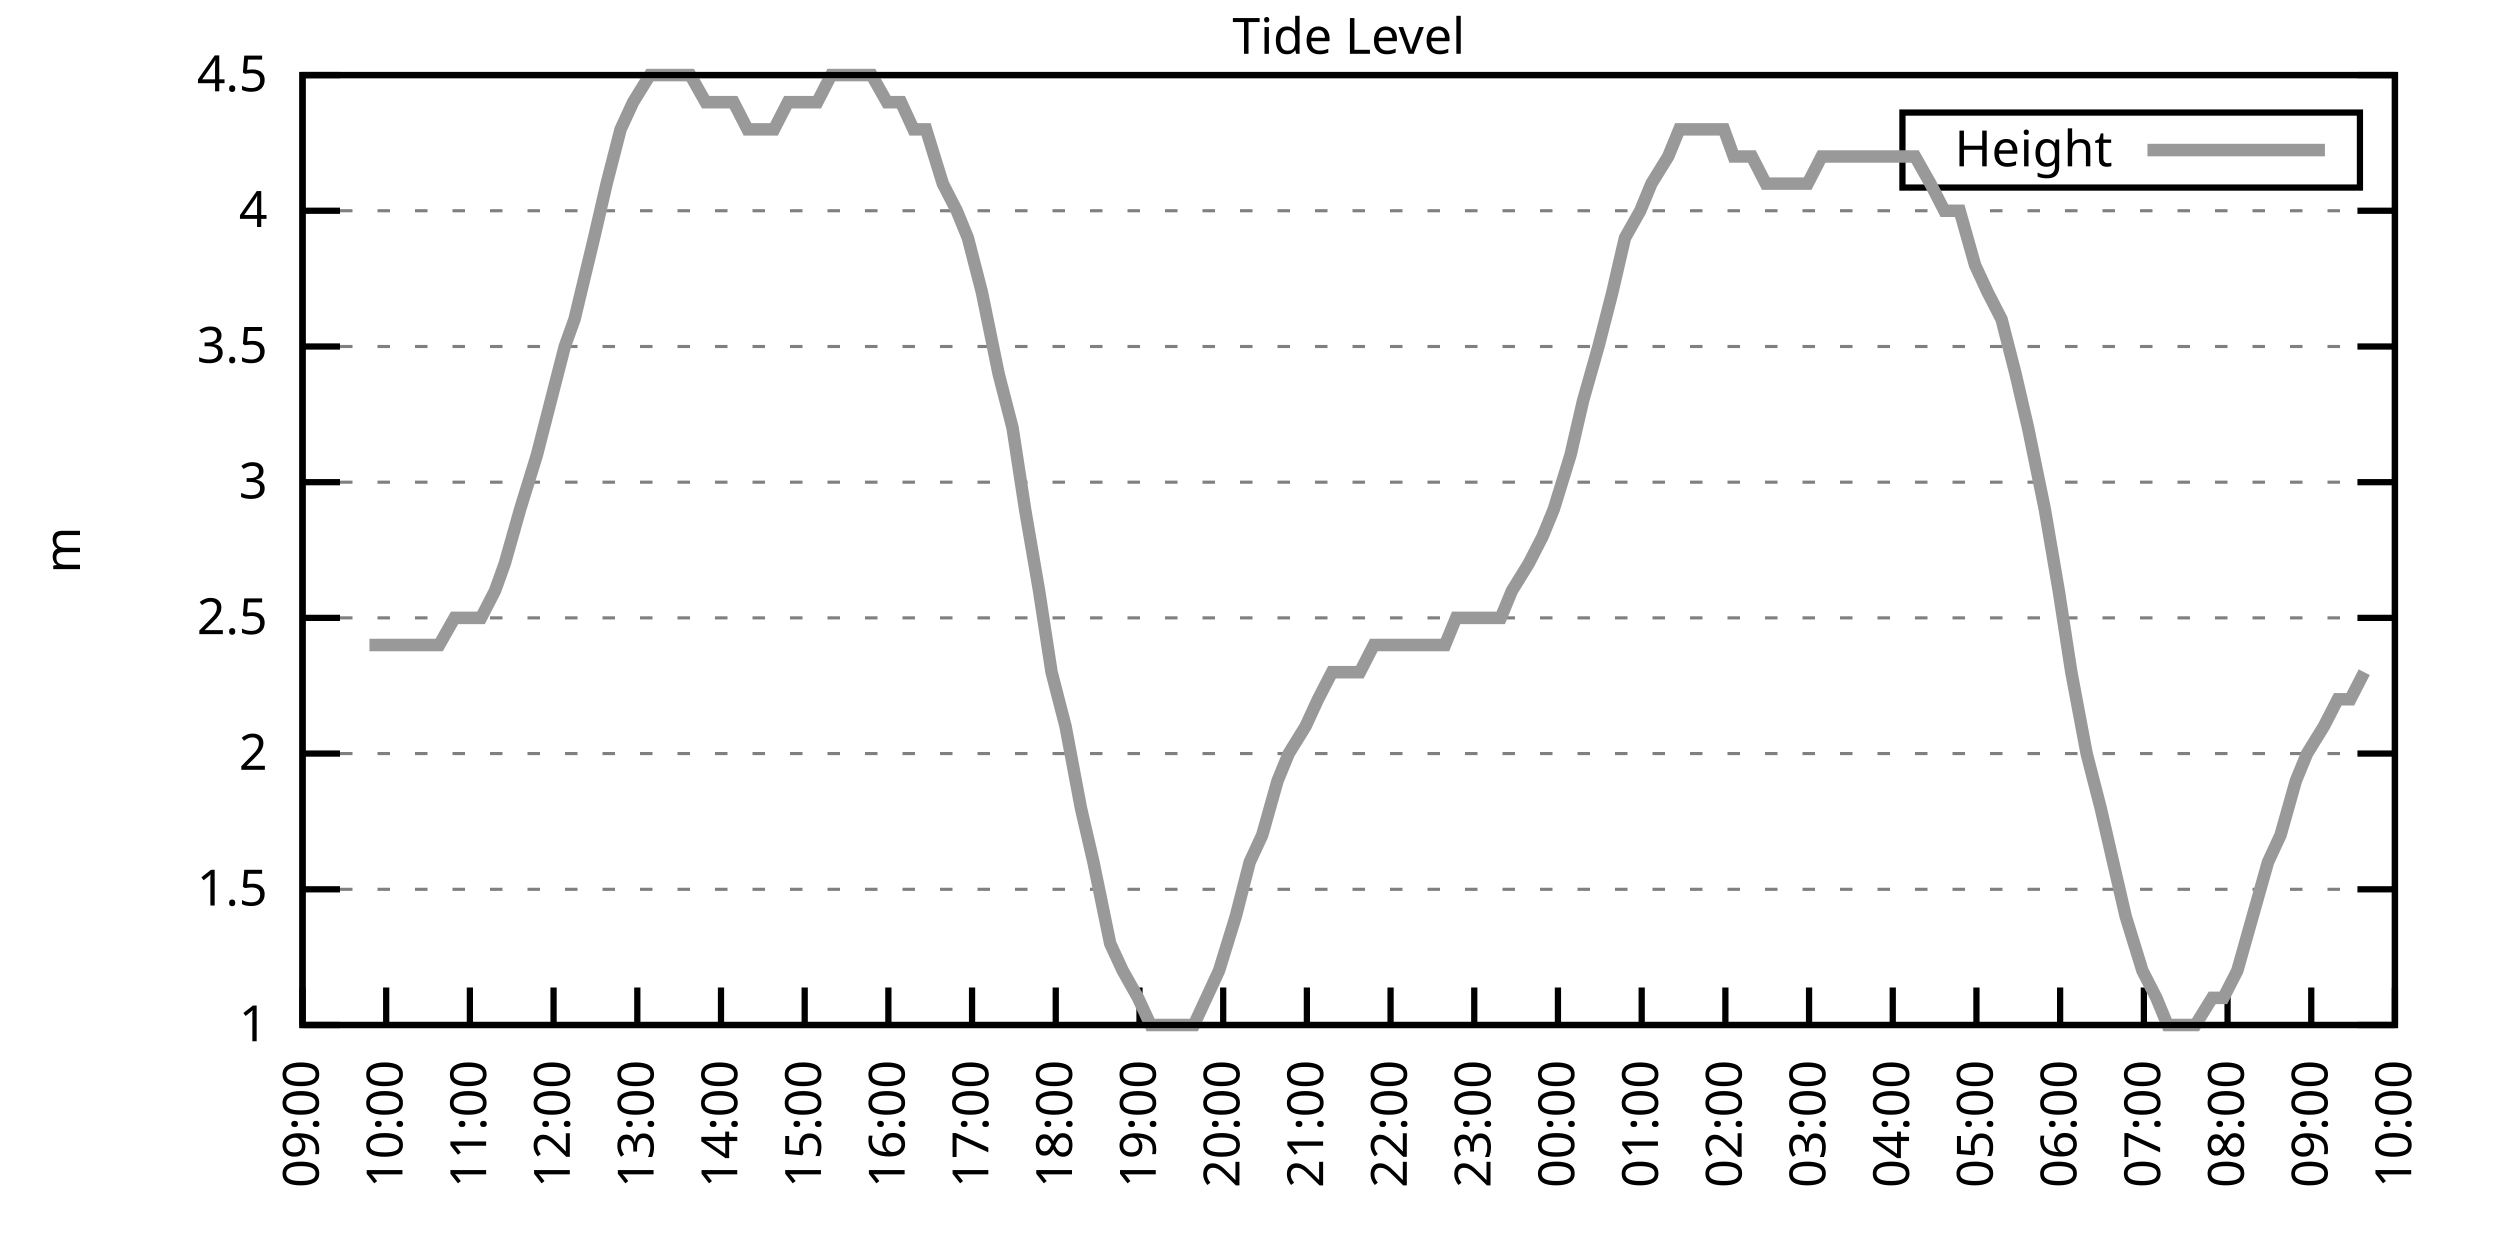
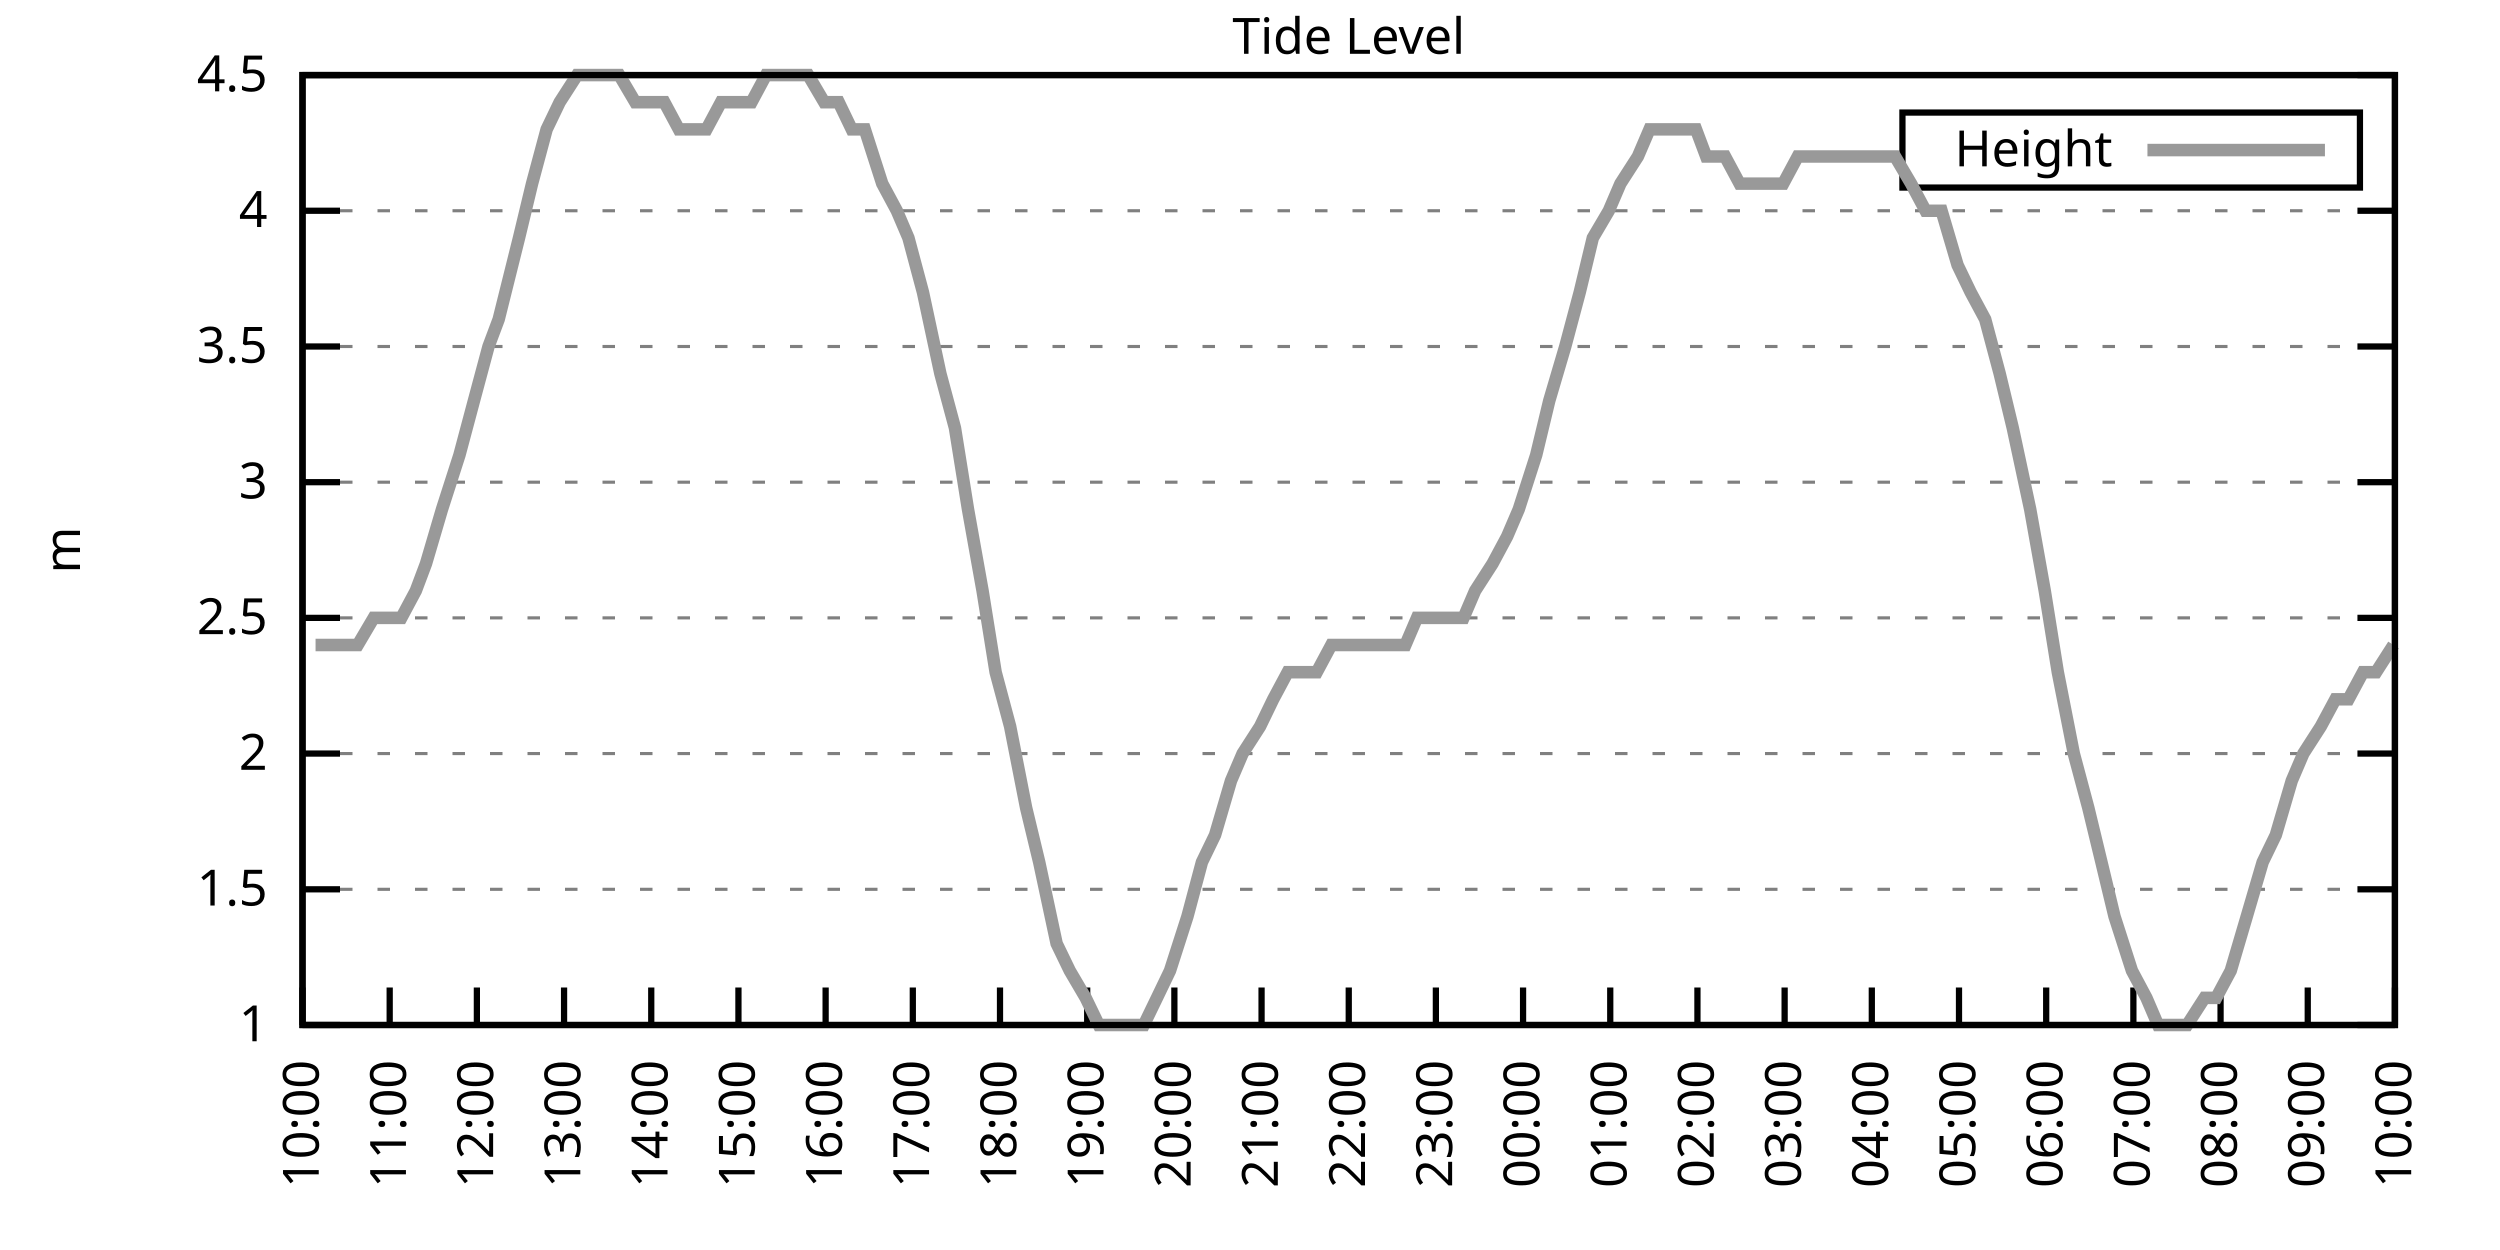
<svg xmlns="http://www.w3.org/2000/svg" xmlns:xlink="http://www.w3.org/1999/xlink" width="400" height="200" viewBox="0 0 400 200">
  <g id="gnuplot_canvas">
    <rect x="0" y="0" width="400" height="200" fill="none" />
    <defs>
      <circle id="gpDot" r="0.5" stroke-width="0.5" stroke="currentColor" />
      <path id="gpPt0" stroke-width="0.333" stroke="currentColor" d="M-1,0 h2 M0,-1 v2" />
      <path id="gpPt1" stroke-width="0.333" stroke="currentColor" d="M-1,-1 L1,1 M1,-1 L-1,1" />
      <path id="gpPt2" stroke-width="0.333" stroke="currentColor" d="M-1,0 L1,0 M0,-1 L0,1 M-1,-1 L1,1 M-1,1 L1,-1" />
      <rect id="gpPt3" stroke-width="0.333" stroke="currentColor" x="-1" y="-1" width="2" height="2" />
      <rect id="gpPt4" stroke-width="0.333" stroke="currentColor" fill="currentColor" x="-1" y="-1" width="2" height="2" />
      <circle id="gpPt5" stroke-width="0.333" stroke="currentColor" cx="0" cy="0" r="1" />
      <use xlink:href="#gpPt5" id="gpPt6" fill="currentColor" stroke="none" />
      <path id="gpPt7" stroke-width="0.333" stroke="currentColor" d="M0,-1.33 L-1.33,0.67 L1.33,0.67 z" />
      <use xlink:href="#gpPt7" id="gpPt8" fill="currentColor" stroke="none" />
      <use xlink:href="#gpPt7" id="gpPt9" stroke="currentColor" transform="rotate(180)" />
      <use xlink:href="#gpPt9" id="gpPt10" fill="currentColor" stroke="none" />
      <use xlink:href="#gpPt3" id="gpPt11" stroke="currentColor" transform="rotate(45)" />
      <use xlink:href="#gpPt11" id="gpPt12" fill="currentColor" stroke="none" />
      <path id="gpPt13" stroke-width="0.333" stroke="currentColor" d="M0,1.330 L1.265,0.411 L0.782,-1.067 L-0.782,-1.076 L-1.265,0.411 z" />
      <use xlink:href="#gpPt13" id="gpPt14" fill="currentColor" stroke="none" />
      <filter id="textbox" filterUnits="objectBoundingBox" x="0" y="0" height="1" width="1">
        <feFlood flood-color="white" flood-opacity="1" result="bgnd" />
        <feComposite in="SourceGraphic" in2="bgnd" operator="atop" />
      </filter>
      <filter id="greybox" filterUnits="objectBoundingBox" x="0" y="0" height="1" width="1">
        <feFlood flood-color="lightgrey" flood-opacity="1" result="grey" />
        <feComposite in="SourceGraphic" in2="grey" operator="atop" />
      </filter>
    </defs>
    <g fill="none" color="white" stroke="currentColor" stroke-width="1.00" stroke-linecap="butt" stroke-linejoin="miter">
</g>
    <g fill="none" color="black" stroke="currentColor" stroke-width="1.00" stroke-linecap="butt" stroke-linejoin="miter">
      <g stroke="none" shape-rendering="crispEdges">
        <polygon fill="rgb(255, 255, 255)" points="48.40,164.00 383.18,164.00 383.18,12.02 48.40,12.02 " />
      </g>
    </g>
    <g fill="none" color="black" stroke="currentColor" stroke-width="1.00" stroke-linecap="butt" stroke-linejoin="miter">
</g>
    <g fill="none" color="black" stroke="black" stroke-width="0.50" stroke-linecap="butt" stroke-linejoin="miter">
</g>
    <g fill="none" color="gray" stroke="currentColor" stroke-width="0.50" stroke-linecap="butt" stroke-linejoin="miter">
      <path stroke="gray" stroke-dasharray="2,4" class="gridline" d="M48.40,164.00 L383.19,164.00  " />
    </g>
    <g fill="none" color="gray" stroke="gray" stroke-width="1.00" stroke-linecap="butt" stroke-linejoin="miter">
</g>
    <g fill="none" color="black" stroke="currentColor" stroke-width="1.00" stroke-linecap="butt" stroke-linejoin="miter">
      <path stroke="black" d="M48.40,164.00 L54.40,164.00 M383.19,164.00 L377.19,164.00  " />
      <g transform="translate(42.80,166.60)" stroke="none" fill="black" font-family="Sans" font-size="8.00" text-anchor="end">
        <text>
          <tspan font-family="Sans"> 1</tspan>
        </text>
      </g>
    </g>
    <g fill="none" color="black" stroke="currentColor" stroke-width="1.00" stroke-linecap="butt" stroke-linejoin="miter">
</g>
    <g fill="none" color="black" stroke="black" stroke-width="0.50" stroke-linecap="butt" stroke-linejoin="miter">
</g>
    <g fill="none" color="gray" stroke="currentColor" stroke-width="0.50" stroke-linecap="butt" stroke-linejoin="miter">
      <path stroke="gray" stroke-dasharray="2,4" class="gridline" d="M48.40,142.29 L383.19,142.29  " />
    </g>
    <g fill="none" color="gray" stroke="gray" stroke-width="1.00" stroke-linecap="butt" stroke-linejoin="miter">
</g>
    <g fill="none" color="black" stroke="currentColor" stroke-width="1.00" stroke-linecap="butt" stroke-linejoin="miter">
      <path stroke="black" d="M48.40,142.29 L54.40,142.29 M383.19,142.29 L377.19,142.29  " />
      <g transform="translate(42.80,144.89)" stroke="none" fill="black" font-family="Sans" font-size="8.00" text-anchor="end">
        <text>
          <tspan font-family="Sans"> 1.5</tspan>
        </text>
      </g>
    </g>
    <g fill="none" color="black" stroke="currentColor" stroke-width="1.00" stroke-linecap="butt" stroke-linejoin="miter">
</g>
    <g fill="none" color="black" stroke="black" stroke-width="0.50" stroke-linecap="butt" stroke-linejoin="miter">
</g>
    <g fill="none" color="gray" stroke="currentColor" stroke-width="0.50" stroke-linecap="butt" stroke-linejoin="miter">
      <path stroke="gray" stroke-dasharray="2,4" class="gridline" d="M48.40,120.57 L383.19,120.57  " />
    </g>
    <g fill="none" color="gray" stroke="gray" stroke-width="1.00" stroke-linecap="butt" stroke-linejoin="miter">
</g>
    <g fill="none" color="black" stroke="currentColor" stroke-width="1.00" stroke-linecap="butt" stroke-linejoin="miter">
      <path stroke="black" d="M48.40,120.57 L54.40,120.57 M383.19,120.57 L377.19,120.57  " />
      <g transform="translate(42.80,123.17)" stroke="none" fill="black" font-family="Sans" font-size="8.00" text-anchor="end">
        <text>
          <tspan font-family="Sans"> 2</tspan>
        </text>
      </g>
    </g>
    <g fill="none" color="black" stroke="currentColor" stroke-width="1.00" stroke-linecap="butt" stroke-linejoin="miter">
</g>
    <g fill="none" color="black" stroke="black" stroke-width="0.50" stroke-linecap="butt" stroke-linejoin="miter">
</g>
    <g fill="none" color="gray" stroke="currentColor" stroke-width="0.50" stroke-linecap="butt" stroke-linejoin="miter">
      <path stroke="gray" stroke-dasharray="2,4" class="gridline" d="M48.40,98.86 L383.19,98.86  " />
    </g>
    <g fill="none" color="gray" stroke="gray" stroke-width="1.00" stroke-linecap="butt" stroke-linejoin="miter">
</g>
    <g fill="none" color="black" stroke="currentColor" stroke-width="1.00" stroke-linecap="butt" stroke-linejoin="miter">
      <path stroke="black" d="M48.40,98.86 L54.40,98.86 M383.19,98.86 L377.19,98.86  " />
      <g transform="translate(42.80,101.46)" stroke="none" fill="black" font-family="Sans" font-size="8.00" text-anchor="end">
        <text>
          <tspan font-family="Sans"> 2.5</tspan>
        </text>
      </g>
    </g>
    <g fill="none" color="black" stroke="currentColor" stroke-width="1.00" stroke-linecap="butt" stroke-linejoin="miter">
</g>
    <g fill="none" color="black" stroke="black" stroke-width="0.50" stroke-linecap="butt" stroke-linejoin="miter">
</g>
    <g fill="none" color="gray" stroke="currentColor" stroke-width="0.50" stroke-linecap="butt" stroke-linejoin="miter">
      <path stroke="gray" stroke-dasharray="2,4" class="gridline" d="M48.40,77.15 L383.19,77.15  " />
    </g>
    <g fill="none" color="gray" stroke="gray" stroke-width="1.00" stroke-linecap="butt" stroke-linejoin="miter">
</g>
    <g fill="none" color="black" stroke="currentColor" stroke-width="1.00" stroke-linecap="butt" stroke-linejoin="miter">
      <path stroke="black" d="M48.40,77.15 L54.40,77.15 M383.19,77.15 L377.19,77.15  " />
      <g transform="translate(42.80,79.75)" stroke="none" fill="black" font-family="Sans" font-size="8.00" text-anchor="end">
        <text>
          <tspan font-family="Sans"> 3</tspan>
        </text>
      </g>
    </g>
    <g fill="none" color="black" stroke="currentColor" stroke-width="1.00" stroke-linecap="butt" stroke-linejoin="miter">
</g>
    <g fill="none" color="black" stroke="black" stroke-width="0.50" stroke-linecap="butt" stroke-linejoin="miter">
</g>
    <g fill="none" color="gray" stroke="currentColor" stroke-width="0.50" stroke-linecap="butt" stroke-linejoin="miter">
      <path stroke="gray" stroke-dasharray="2,4" class="gridline" d="M48.40,55.44 L383.19,55.44  " />
    </g>
    <g fill="none" color="gray" stroke="gray" stroke-width="1.00" stroke-linecap="butt" stroke-linejoin="miter">
</g>
    <g fill="none" color="black" stroke="currentColor" stroke-width="1.00" stroke-linecap="butt" stroke-linejoin="miter">
      <path stroke="black" d="M48.40,55.44 L54.40,55.44 M383.19,55.44 L377.19,55.44  " />
      <g transform="translate(42.80,58.04)" stroke="none" fill="black" font-family="Sans" font-size="8.00" text-anchor="end">
        <text>
          <tspan font-family="Sans"> 3.5</tspan>
        </text>
      </g>
    </g>
    <g fill="none" color="black" stroke="currentColor" stroke-width="1.00" stroke-linecap="butt" stroke-linejoin="miter">
</g>
    <g fill="none" color="black" stroke="black" stroke-width="0.50" stroke-linecap="butt" stroke-linejoin="miter">
</g>
    <g fill="none" color="gray" stroke="currentColor" stroke-width="0.50" stroke-linecap="butt" stroke-linejoin="miter">
      <path stroke="gray" stroke-dasharray="2,4" class="gridline" d="M48.40,33.72 L383.19,33.72  " />
    </g>
    <g fill="none" color="gray" stroke="gray" stroke-width="1.00" stroke-linecap="butt" stroke-linejoin="miter">
</g>
    <g fill="none" color="black" stroke="currentColor" stroke-width="1.00" stroke-linecap="butt" stroke-linejoin="miter">
      <path stroke="black" d="M48.40,33.72 L54.40,33.72 M383.19,33.72 L377.19,33.72  " />
      <g transform="translate(42.80,36.32)" stroke="none" fill="black" font-family="Sans" font-size="8.00" text-anchor="end">
        <text>
          <tspan font-family="Sans"> 4</tspan>
        </text>
      </g>
    </g>
    <g fill="none" color="black" stroke="currentColor" stroke-width="1.00" stroke-linecap="butt" stroke-linejoin="miter">
</g>
    <g fill="none" color="black" stroke="black" stroke-width="0.50" stroke-linecap="butt" stroke-linejoin="miter">
</g>
    <g fill="none" color="gray" stroke="currentColor" stroke-width="0.50" stroke-linecap="butt" stroke-linejoin="miter">
      <path stroke="gray" stroke-dasharray="2,4" class="gridline" d="M48.40,12.01 L383.19,12.01  " />
    </g>
    <g fill="none" color="gray" stroke="gray" stroke-width="1.00" stroke-linecap="butt" stroke-linejoin="miter">
</g>
    <g fill="none" color="black" stroke="currentColor" stroke-width="1.00" stroke-linecap="butt" stroke-linejoin="miter">
      <path stroke="black" d="M48.40,12.01 L54.40,12.01 M383.19,12.01 L377.19,12.01  " />
      <g transform="translate(42.80,14.61)" stroke="none" fill="black" font-family="Sans" font-size="8.00" text-anchor="end">
        <text>
          <tspan font-family="Sans"> 4.5</tspan>
        </text>
      </g>
    </g>
    <g fill="none" color="black" stroke="currentColor" stroke-width="1.00" stroke-linecap="butt" stroke-linejoin="miter">
      <path stroke="black" d="M48.40,164.00 L48.40,158.00  " />
      <g transform="translate(51.00,169.60) rotate(270.00)" stroke="none" fill="black" font-family="Sans" font-size="8.00" text-anchor="end">
        <text>
-           <tspan font-family="Sans">09:00</tspan>
-         </text>
-       </g>
-     </g>
-     <g fill="none" color="black" stroke="currentColor" stroke-width="1.00" stroke-linecap="butt" stroke-linejoin="miter">
-       <path stroke="black" d="M61.79,164.00 L61.79,158.00  " />
-       <g transform="translate(64.39,169.60) rotate(270.00)" stroke="none" fill="black" font-family="Sans" font-size="8.00" text-anchor="end">
-         <text>
          <tspan font-family="Sans">10:00</tspan>
        </text>
      </g>
    </g>
    <g fill="none" color="black" stroke="currentColor" stroke-width="1.00" stroke-linecap="butt" stroke-linejoin="miter">
-       <path stroke="black" d="M75.18,164.00 L75.18,158.00  " />
-       <g transform="translate(77.78,169.60) rotate(270.00)" stroke="none" fill="black" font-family="Sans" font-size="8.00" text-anchor="end">
+       <path stroke="black" d="M62.35,164.00 L62.35,158.00  " />
+       <g transform="translate(64.95,169.60) rotate(270.00)" stroke="none" fill="black" font-family="Sans" font-size="8.00" text-anchor="end">
        <text>
          <tspan font-family="Sans">11:00</tspan>
        </text>
      </g>
    </g>
    <g fill="none" color="black" stroke="currentColor" stroke-width="1.00" stroke-linecap="butt" stroke-linejoin="miter">
-       <path stroke="black" d="M88.57,164.00 L88.57,158.00  " />
-       <g transform="translate(91.17,169.60) rotate(270.00)" stroke="none" fill="black" font-family="Sans" font-size="8.00" text-anchor="end">
+       <path stroke="black" d="M76.30,164.00 L76.30,158.00  " />
+       <g transform="translate(78.90,169.60) rotate(270.00)" stroke="none" fill="black" font-family="Sans" font-size="8.00" text-anchor="end">
        <text>
          <tspan font-family="Sans">12:00</tspan>
        </text>
      </g>
    </g>
    <g fill="none" color="black" stroke="currentColor" stroke-width="1.00" stroke-linecap="butt" stroke-linejoin="miter">
-       <path stroke="black" d="M101.97,164.00 L101.97,158.00  " />
-       <g transform="translate(104.57,169.60) rotate(270.00)" stroke="none" fill="black" font-family="Sans" font-size="8.00" text-anchor="end">
+       <path stroke="black" d="M90.25,164.00 L90.25,158.00  " />
+       <g transform="translate(92.85,169.60) rotate(270.00)" stroke="none" fill="black" font-family="Sans" font-size="8.00" text-anchor="end">
        <text>
          <tspan font-family="Sans">13:00</tspan>
        </text>
      </g>
    </g>
    <g fill="none" color="black" stroke="currentColor" stroke-width="1.00" stroke-linecap="butt" stroke-linejoin="miter">
-       <path stroke="black" d="M115.36,164.00 L115.36,158.00  " />
-       <g transform="translate(117.96,169.60) rotate(270.00)" stroke="none" fill="black" font-family="Sans" font-size="8.00" text-anchor="end">
+       <path stroke="black" d="M104.20,164.00 L104.20,158.00  " />
+       <g transform="translate(106.80,169.60) rotate(270.00)" stroke="none" fill="black" font-family="Sans" font-size="8.00" text-anchor="end">
        <text>
          <tspan font-family="Sans">14:00</tspan>
        </text>
      </g>
    </g>
    <g fill="none" color="black" stroke="currentColor" stroke-width="1.00" stroke-linecap="butt" stroke-linejoin="miter">
-       <path stroke="black" d="M128.75,164.00 L128.75,158.00  " />
-       <g transform="translate(131.35,169.60) rotate(270.00)" stroke="none" fill="black" font-family="Sans" font-size="8.00" text-anchor="end">
+       <path stroke="black" d="M118.15,164.00 L118.15,158.00  " />
+       <g transform="translate(120.75,169.60) rotate(270.00)" stroke="none" fill="black" font-family="Sans" font-size="8.00" text-anchor="end">
        <text>
          <tspan font-family="Sans">15:00</tspan>
        </text>
      </g>
    </g>
    <g fill="none" color="black" stroke="currentColor" stroke-width="1.00" stroke-linecap="butt" stroke-linejoin="miter">
-       <path stroke="black" d="M142.14,164.00 L142.14,158.00  " />
-       <g transform="translate(144.74,169.60) rotate(270.00)" stroke="none" fill="black" font-family="Sans" font-size="8.00" text-anchor="end">
+       <path stroke="black" d="M132.10,164.00 L132.10,158.00  " />
+       <g transform="translate(134.70,169.60) rotate(270.00)" stroke="none" fill="black" font-family="Sans" font-size="8.00" text-anchor="end">
        <text>
          <tspan font-family="Sans">16:00</tspan>
        </text>
      </g>
    </g>
    <g fill="none" color="black" stroke="currentColor" stroke-width="1.00" stroke-linecap="butt" stroke-linejoin="miter">
-       <path stroke="black" d="M155.53,164.00 L155.53,158.00  " />
-       <g transform="translate(158.13,169.60) rotate(270.00)" stroke="none" fill="black" font-family="Sans" font-size="8.00" text-anchor="end">
+       <path stroke="black" d="M146.05,164.00 L146.05,158.00  " />
+       <g transform="translate(148.65,169.60) rotate(270.00)" stroke="none" fill="black" font-family="Sans" font-size="8.00" text-anchor="end">
        <text>
          <tspan font-family="Sans">17:00</tspan>
        </text>
      </g>
    </g>
    <g fill="none" color="black" stroke="currentColor" stroke-width="1.00" stroke-linecap="butt" stroke-linejoin="miter">
-       <path stroke="black" d="M168.92,164.00 L168.92,158.00  " />
-       <g transform="translate(171.52,169.60) rotate(270.00)" stroke="none" fill="black" font-family="Sans" font-size="8.00" text-anchor="end">
+       <path stroke="black" d="M160.00,164.00 L160.00,158.00  " />
+       <g transform="translate(162.60,169.60) rotate(270.00)" stroke="none" fill="black" font-family="Sans" font-size="8.00" text-anchor="end">
        <text>
          <tspan font-family="Sans">18:00</tspan>
        </text>
      </g>
    </g>
    <g fill="none" color="black" stroke="currentColor" stroke-width="1.00" stroke-linecap="butt" stroke-linejoin="miter">
-       <path stroke="black" d="M182.32,164.00 L182.32,158.00  " />
-       <g transform="translate(184.92,169.60) rotate(270.00)" stroke="none" fill="black" font-family="Sans" font-size="8.00" text-anchor="end">
+       <path stroke="black" d="M173.95,164.00 L173.95,158.00  " />
+       <g transform="translate(176.55,169.60) rotate(270.00)" stroke="none" fill="black" font-family="Sans" font-size="8.00" text-anchor="end">
        <text>
          <tspan font-family="Sans">19:00</tspan>
        </text>
      </g>
    </g>
    <g fill="none" color="black" stroke="currentColor" stroke-width="1.00" stroke-linecap="butt" stroke-linejoin="miter">
-       <path stroke="black" d="M195.71,164.00 L195.71,158.00  " />
-       <g transform="translate(198.31,169.60) rotate(270.00)" stroke="none" fill="black" font-family="Sans" font-size="8.00" text-anchor="end">
+       <path stroke="black" d="M187.90,164.00 L187.90,158.00  " />
+       <g transform="translate(190.50,169.60) rotate(270.00)" stroke="none" fill="black" font-family="Sans" font-size="8.00" text-anchor="end">
        <text>
          <tspan font-family="Sans">20:00</tspan>
        </text>
      </g>
    </g>
    <g fill="none" color="black" stroke="currentColor" stroke-width="1.00" stroke-linecap="butt" stroke-linejoin="miter">
-       <path stroke="black" d="M209.10,164.00 L209.10,158.00  " />
-       <g transform="translate(211.70,169.60) rotate(270.00)" stroke="none" fill="black" font-family="Sans" font-size="8.00" text-anchor="end">
+       <path stroke="black" d="M201.85,164.00 L201.85,158.00  " />
+       <g transform="translate(204.45,169.60) rotate(270.00)" stroke="none" fill="black" font-family="Sans" font-size="8.00" text-anchor="end">
        <text>
          <tspan font-family="Sans">21:00</tspan>
        </text>
      </g>
    </g>
    <g fill="none" color="black" stroke="currentColor" stroke-width="1.00" stroke-linecap="butt" stroke-linejoin="miter">
-       <path stroke="black" d="M222.49,164.00 L222.49,158.00  " />
-       <g transform="translate(225.09,169.60) rotate(270.00)" stroke="none" fill="black" font-family="Sans" font-size="8.00" text-anchor="end">
+       <path stroke="black" d="M215.80,164.00 L215.80,158.00  " />
+       <g transform="translate(218.40,169.60) rotate(270.00)" stroke="none" fill="black" font-family="Sans" font-size="8.00" text-anchor="end">
        <text>
          <tspan font-family="Sans">22:00</tspan>
        </text>
      </g>
    </g>
    <g fill="none" color="black" stroke="currentColor" stroke-width="1.00" stroke-linecap="butt" stroke-linejoin="miter">
-       <path stroke="black" d="M235.88,164.00 L235.88,158.00  " />
-       <g transform="translate(238.48,169.60) rotate(270.00)" stroke="none" fill="black" font-family="Sans" font-size="8.00" text-anchor="end">
+       <path stroke="black" d="M229.74,164.00 L229.74,158.00  " />
+       <g transform="translate(232.34,169.60) rotate(270.00)" stroke="none" fill="black" font-family="Sans" font-size="8.00" text-anchor="end">
        <text>
          <tspan font-family="Sans">23:00</tspan>
        </text>
      </g>
    </g>
    <g fill="none" color="black" stroke="currentColor" stroke-width="1.00" stroke-linecap="butt" stroke-linejoin="miter">
-       <path stroke="black" d="M249.27,164.00 L249.27,158.00  " />
-       <g transform="translate(251.87,169.60) rotate(270.00)" stroke="none" fill="black" font-family="Sans" font-size="8.00" text-anchor="end">
+       <path stroke="black" d="M243.69,164.00 L243.69,158.00  " />
+       <g transform="translate(246.29,169.60) rotate(270.00)" stroke="none" fill="black" font-family="Sans" font-size="8.00" text-anchor="end">
        <text>
          <tspan font-family="Sans">00:00</tspan>
        </text>
      </g>
    </g>
    <g fill="none" color="black" stroke="currentColor" stroke-width="1.00" stroke-linecap="butt" stroke-linejoin="miter">
-       <path stroke="black" d="M262.67,164.00 L262.67,158.00  " />
-       <g transform="translate(265.27,169.60) rotate(270.00)" stroke="none" fill="black" font-family="Sans" font-size="8.00" text-anchor="end">
+       <path stroke="black" d="M257.64,164.00 L257.64,158.00  " />
+       <g transform="translate(260.24,169.60) rotate(270.00)" stroke="none" fill="black" font-family="Sans" font-size="8.00" text-anchor="end">
        <text>
          <tspan font-family="Sans">01:00</tspan>
        </text>
      </g>
    </g>
    <g fill="none" color="black" stroke="currentColor" stroke-width="1.00" stroke-linecap="butt" stroke-linejoin="miter">
-       <path stroke="black" d="M276.06,164.00 L276.06,158.00  " />
-       <g transform="translate(278.66,169.60) rotate(270.00)" stroke="none" fill="black" font-family="Sans" font-size="8.00" text-anchor="end">
+       <path stroke="black" d="M271.59,164.00 L271.59,158.00  " />
+       <g transform="translate(274.19,169.60) rotate(270.00)" stroke="none" fill="black" font-family="Sans" font-size="8.00" text-anchor="end">
        <text>
          <tspan font-family="Sans">02:00</tspan>
        </text>
      </g>
    </g>
    <g fill="none" color="black" stroke="currentColor" stroke-width="1.00" stroke-linecap="butt" stroke-linejoin="miter">
-       <path stroke="black" d="M289.45,164.00 L289.45,158.00  " />
-       <g transform="translate(292.05,169.60) rotate(270.00)" stroke="none" fill="black" font-family="Sans" font-size="8.00" text-anchor="end">
+       <path stroke="black" d="M285.54,164.00 L285.54,158.00  " />
+       <g transform="translate(288.14,169.60) rotate(270.00)" stroke="none" fill="black" font-family="Sans" font-size="8.00" text-anchor="end">
        <text>
          <tspan font-family="Sans">03:00</tspan>
        </text>
      </g>
    </g>
    <g fill="none" color="black" stroke="currentColor" stroke-width="1.00" stroke-linecap="butt" stroke-linejoin="miter">
-       <path stroke="black" d="M302.84,164.00 L302.84,158.00  " />
-       <g transform="translate(305.44,169.60) rotate(270.00)" stroke="none" fill="black" font-family="Sans" font-size="8.00" text-anchor="end">
+       <path stroke="black" d="M299.49,164.00 L299.49,158.00  " />
+       <g transform="translate(302.09,169.60) rotate(270.00)" stroke="none" fill="black" font-family="Sans" font-size="8.00" text-anchor="end">
        <text>
          <tspan font-family="Sans">04:00</tspan>
        </text>
      </g>
    </g>
    <g fill="none" color="black" stroke="currentColor" stroke-width="1.00" stroke-linecap="butt" stroke-linejoin="miter">
-       <path stroke="black" d="M316.23,164.00 L316.23,158.00  " />
-       <g transform="translate(318.83,169.60) rotate(270.00)" stroke="none" fill="black" font-family="Sans" font-size="8.00" text-anchor="end">
+       <path stroke="black" d="M313.44,164.00 L313.44,158.00  " />
+       <g transform="translate(316.04,169.60) rotate(270.00)" stroke="none" fill="black" font-family="Sans" font-size="8.00" text-anchor="end">
        <text>
          <tspan font-family="Sans">05:00</tspan>
        </text>
      </g>
    </g>
    <g fill="none" color="black" stroke="currentColor" stroke-width="1.00" stroke-linecap="butt" stroke-linejoin="miter">
-       <path stroke="black" d="M329.62,164.00 L329.62,158.00  " />
-       <g transform="translate(332.22,169.60) rotate(270.00)" stroke="none" fill="black" font-family="Sans" font-size="8.00" text-anchor="end">
+       <path stroke="black" d="M327.39,164.00 L327.39,158.00  " />
+       <g transform="translate(329.99,169.60) rotate(270.00)" stroke="none" fill="black" font-family="Sans" font-size="8.00" text-anchor="end">
        <text>
          <tspan font-family="Sans">06:00</tspan>
        </text>
      </g>
    </g>
    <g fill="none" color="black" stroke="currentColor" stroke-width="1.00" stroke-linecap="butt" stroke-linejoin="miter">
-       <path stroke="black" d="M343.02,164.00 L343.02,158.00  " />
-       <g transform="translate(345.62,169.60) rotate(270.00)" stroke="none" fill="black" font-family="Sans" font-size="8.00" text-anchor="end">
+       <path stroke="black" d="M341.34,164.00 L341.34,158.00  " />
+       <g transform="translate(343.94,169.60) rotate(270.00)" stroke="none" fill="black" font-family="Sans" font-size="8.00" text-anchor="end">
        <text>
          <tspan font-family="Sans">07:00</tspan>
        </text>
      </g>
    </g>
    <g fill="none" color="black" stroke="currentColor" stroke-width="1.00" stroke-linecap="butt" stroke-linejoin="miter">
-       <path stroke="black" d="M356.41,164.00 L356.41,158.00  " />
-       <g transform="translate(359.01,169.60) rotate(270.00)" stroke="none" fill="black" font-family="Sans" font-size="8.00" text-anchor="end">
+       <path stroke="black" d="M355.29,164.00 L355.29,158.00  " />
+       <g transform="translate(357.89,169.60) rotate(270.00)" stroke="none" fill="black" font-family="Sans" font-size="8.00" text-anchor="end">
        <text>
          <tspan font-family="Sans">08:00</tspan>
        </text>
      </g>
    </g>
    <g fill="none" color="black" stroke="currentColor" stroke-width="1.00" stroke-linecap="butt" stroke-linejoin="miter">
-       <path stroke="black" d="M369.80,164.00 L369.80,158.00  " />
-       <g transform="translate(372.40,169.60) rotate(270.00)" stroke="none" fill="black" font-family="Sans" font-size="8.00" text-anchor="end">
+       <path stroke="black" d="M369.24,164.00 L369.24,158.00  " />
+       <g transform="translate(371.84,169.60) rotate(270.00)" stroke="none" fill="black" font-family="Sans" font-size="8.00" text-anchor="end">
        <text>
          <tspan font-family="Sans">09:00</tspan>
        </text>
      </g>
    </g>
    <g fill="none" color="black" stroke="currentColor" stroke-width="1.00" stroke-linecap="butt" stroke-linejoin="miter">
      <path stroke="black" d="M383.19,164.00 L383.19,158.00  " />
      <g transform="translate(385.79,169.60) rotate(270.00)" stroke="none" fill="black" font-family="Sans" font-size="8.00" text-anchor="end">
        <text>
          <tspan font-family="Sans">10:00</tspan>
        </text>
      </g>
    </g>
    <g fill="none" color="black" stroke="currentColor" stroke-width="1.00" stroke-linecap="butt" stroke-linejoin="miter">
</g>
    <g fill="none" color="black" stroke="currentColor" stroke-width="1.00" stroke-linecap="butt" stroke-linejoin="miter">
      <path stroke="black" d="M48.40,12.01 L48.40,164.00 L383.19,164.00 L383.19,12.01 L48.40,12.01 Z  " />
    </g>
    <g fill="none" color="black" stroke="currentColor" stroke-width="1.00" stroke-linecap="butt" stroke-linejoin="miter">
</g>
    <g fill="none" color="black" stroke="currentColor" stroke-width="1.00" stroke-linecap="butt" stroke-linejoin="miter">
      <path stroke="black" d="M304.39,30.01 L304.39,18.01 L377.59,18.01 L377.59,30.01 L304.39,30.01 Z  " />
    </g>
    <g id="Tide_level_plot_1">
      <g fill="none" color="white" stroke="black" stroke-width="2.00" stroke-linecap="butt" stroke-linejoin="miter">
</g>
      <g fill="none" color="black" stroke="currentColor" stroke-width="2.00" stroke-linecap="butt" stroke-linejoin="miter">
        <g transform="translate(337.99,26.61)" stroke="none" fill="black" font-family="Sans" font-size="8.00" text-anchor="end">
          <text>
            <tspan font-family="Sans">Height</tspan>
          </text>
        </g>
      </g>
      <g fill="none" color="black" stroke="currentColor" stroke-width="2.00" stroke-linecap="butt" stroke-linejoin="miter">
-         <path stroke="rgb(153, 153, 153)" d="M343.59,24.01 L371.99,24.01 M59.11,103.20 L61.12,103.20 L63.80,103.20 L66.03,103.20 L68.04,103.20 L70.27,103.20   L72.73,98.86 L74.96,98.86 L76.97,98.86 L79.20,94.52 L80.76,90.18 L83.22,81.49 L85.90,72.81 L88.13,64.12   L90.36,55.44 L91.92,51.09 L95.05,38.07 L97.06,29.38 L99.29,20.70 L101.30,16.35 L103.98,12.01 L105.76,12.01   L108.44,12.01 L110.45,12.01 L112.90,16.35 L114.47,16.35 L117.37,16.35 L119.60,20.70 L121.61,20.70 L123.84,20.70   L126.07,16.35 L128.30,16.35 L130.76,16.35 L132.99,12.01 L134.78,12.01 L137.45,12.01 L139.46,12.01 L141.92,16.35   L144.15,16.35 L146.16,20.70 L148.17,20.70 L150.85,29.38 L153.08,33.72 L154.86,38.07 L157.10,46.75 L159.77,59.78   L162.01,68.46 L164.01,81.49 L166.25,94.52 L168.25,107.55 L170.49,116.23 L172.94,129.26 L174.95,137.94 L177.63,150.97   L179.64,155.31 L182.09,159.66 L184.10,164.00 L186.56,164.00 L188.57,164.00 L191.02,164.00 L193.03,159.66 L195.04,155.31   L197.72,146.63 L199.95,137.94 L201.96,133.60 L204.41,124.92 L206.20,120.57 L208.88,116.23 L210.88,111.89 L213.12,107.55   L215.57,107.55 L217.58,107.55 L219.81,103.20 L222.04,103.20 L224.28,103.20 L226.29,103.20 L228.74,103.20 L231.20,103.20   L232.98,98.86 L235.44,98.86 L237.89,98.86 L240.12,98.86 L241.91,94.52 L244.59,90.18 L246.82,85.83 L248.60,81.49   L251.28,72.81 L253.29,64.12 L255.75,55.44 L257.98,46.75 L259.99,38.07 L262.44,33.72 L264.23,29.38 L266.91,25.04   L268.69,20.70 L270.70,20.70 L273.38,20.70 L275.83,20.70 L277.40,25.04 L280.30,25.04 L282.53,29.38 L284.54,29.38   L286.99,29.38 L289.23,29.38 L291.46,25.04 L293.47,25.04 L295.92,25.04 L297.71,25.04 L300.39,25.04 L302.17,25.04   L304.63,25.04 L306.41,25.04 L308.87,29.38 L311.10,33.72 L313.55,33.72 L316.01,42.41 L318.02,46.75 L320.25,51.09   L322.48,59.78 L324.49,68.46 L327.17,81.49 L329.40,94.52 L331.41,107.55 L333.86,120.57 L336.10,129.26 L338.10,137.94   L340.11,146.63 L342.79,155.31 L345.02,159.66 L346.81,164.00 L349.04,164.00 L351.27,164.00 L353.95,159.66 L355.74,159.66   L357.97,155.31 L360.42,146.63 L362.88,137.94 L364.89,133.60 L367.34,124.92 L369.13,120.57 L371.81,116.23 L374.04,111.89   L376.05,111.89 L378.28,107.55  " />
+         <path stroke="rgb(153, 153, 153)" d="M343.59,24.01 L371.99,24.01 M50.49,103.20 L52.82,103.20 L54.91,103.20 L57.23,103.20 L59.79,98.86 L62.12,98.86   L64.21,98.86 L66.53,94.52 L68.16,90.18 L70.72,81.49 L73.51,72.81 L75.83,64.12 L78.16,55.44 L79.79,51.09   L83.04,38.07 L85.13,29.38 L87.46,20.70 L89.55,16.35 L92.34,12.01 L94.20,12.01 L96.99,12.01 L99.08,12.01   L101.64,16.35 L103.27,16.35 L106.29,16.35 L108.62,20.70 L110.71,20.70 L113.03,20.70 L115.36,16.35 L117.68,16.35   L120.24,16.35 L122.57,12.01 L124.43,12.01 L127.22,12.01 L129.31,12.01 L131.87,16.35 L134.19,16.35 L136.28,20.70   L138.37,20.70 L141.16,29.38 L143.49,33.72 L145.35,38.07 L147.67,46.75 L150.46,59.78 L152.79,68.46 L154.88,81.49   L157.21,94.52 L159.30,107.55 L161.62,116.23 L164.18,129.26 L166.27,137.94 L169.06,150.97 L171.16,155.31 L173.71,159.66   L175.81,164.00 L178.36,164.00 L180.46,164.00 L183.01,164.00 L185.11,159.66 L187.20,155.31 L189.99,146.63 L192.31,137.94   L194.41,133.60 L196.96,124.92 L198.82,120.57 L201.61,116.23 L203.71,111.89 L206.03,107.55 L208.59,107.55 L210.68,107.55   L213.01,103.20 L215.33,103.20 L217.65,103.20 L219.75,103.20 L222.30,103.20 L224.86,103.20 L226.72,98.86 L229.28,98.86   L231.84,98.86 L234.16,98.86 L236.02,94.52 L238.81,90.18 L241.14,85.83 L243.00,81.49 L245.79,72.81 L247.88,64.12   L250.44,55.44 L252.76,46.75 L254.85,38.07 L257.41,33.72 L259.27,29.38 L262.06,25.04 L263.92,20.70 L266.01,20.70   L268.80,20.70 L271.36,20.70 L272.99,25.04 L276.01,25.04 L278.34,29.38 L280.43,29.38 L282.99,29.38 L285.31,29.38   L287.64,25.04 L289.73,25.04 L292.29,25.04 L294.15,25.04 L296.94,25.04 L298.80,25.04 L301.35,25.04 L303.21,25.04   L305.77,29.38 L308.09,33.72 L310.65,33.72 L313.21,42.41 L315.30,46.75 L317.63,51.09 L319.95,59.78 L322.04,68.46   L324.83,81.49 L327.16,94.52 L329.25,107.55 L331.81,120.57 L334.13,129.26 L336.23,137.94 L338.32,146.63 L341.11,155.31   L343.43,159.66 L345.29,164.00 L347.62,164.00 L349.94,164.00 L352.73,159.66 L354.59,159.66 L356.92,155.31 L359.48,146.63   L362.03,137.94 L364.13,133.60 L366.68,124.92 L368.54,120.57 L371.33,116.23 L373.66,111.89 L375.75,111.89 L378.08,107.55   L380.17,107.55 L382.96,103.20  " />
      </g>
    </g>
    <g fill="none" color="black" stroke="currentColor" stroke-width="2.00" stroke-linecap="butt" stroke-linejoin="miter">
</g>
    <g fill="none" color="black" stroke="black" stroke-width="1.00" stroke-linecap="butt" stroke-linejoin="miter">
</g>
    <g fill="none" color="black" stroke="currentColor" stroke-width="1.00" stroke-linecap="butt" stroke-linejoin="miter">
      <path stroke="black" d="M48.40,12.01 L48.40,164.00 L383.19,164.00 L383.19,12.01 L48.40,12.01 Z  " />
      <g transform="translate(12.80,88.01) rotate(270.00)" stroke="none" fill="black" font-family="Sans" font-size="8.00" text-anchor="middle">
        <text>
          <tspan font-family="Sans">m</tspan>
        </text>
      </g>
    </g>
    <g fill="none" color="black" stroke="currentColor" stroke-width="1.00" stroke-linecap="butt" stroke-linejoin="miter">
</g>
    <g fill="none" color="black" stroke="currentColor" stroke-width="1.00" stroke-linecap="butt" stroke-linejoin="miter">
      <g transform="translate(215.79,8.61)" stroke="none" fill="black" font-family="Sans" font-size="8.00" text-anchor="middle">
        <text>
          <tspan font-family="Sans">Tide Level</tspan>
        </text>
      </g>
    </g>
    <g fill="none" color="black" stroke="currentColor" stroke-width="1.00" stroke-linecap="butt" stroke-linejoin="miter">
</g>
  </g>
</svg>
